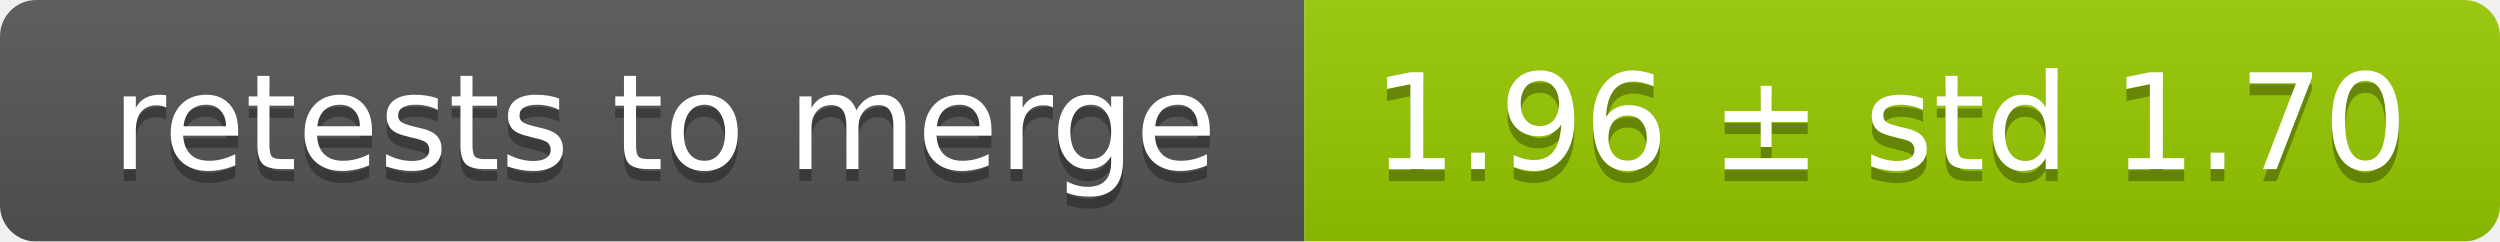
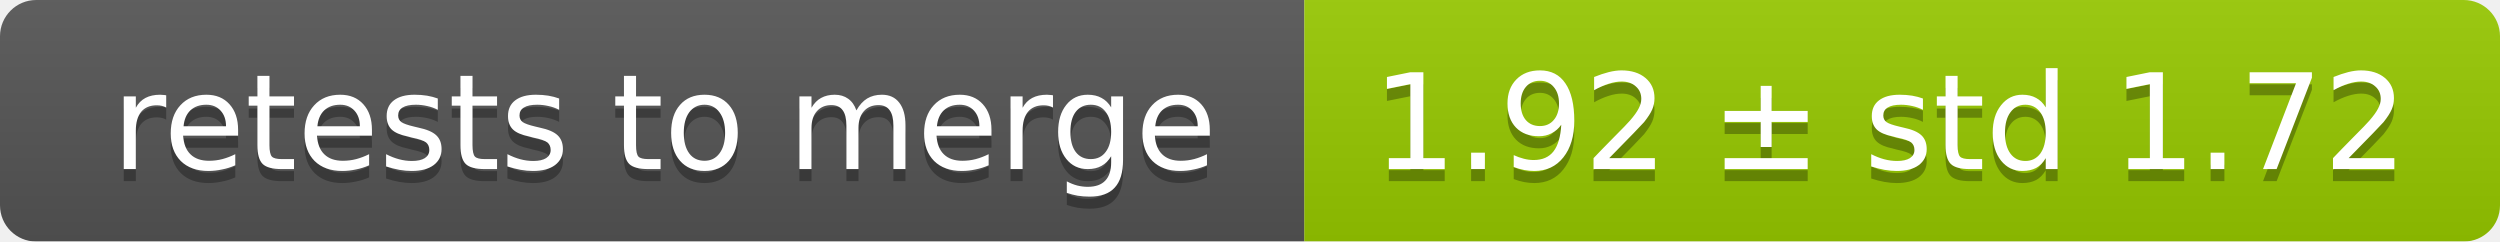
<svg xmlns="http://www.w3.org/2000/svg" width="207" height="20">
  <linearGradient id="smooth" x2="0" y2="100%">
    <stop offset="0" stop-color="#bbb" stop-opacity=".1" />
    <stop offset="1" stop-opacity=".1" />
  </linearGradient>
  <mask id="round">
    <rect width="207" height="20" rx="3" fill="#fff" />
  </mask>
  <g mask="url(#round)">
    <rect width="108" height="20" fill="#555" />
    <rect x="108" width="99" height="20" fill="#97ca00" />
    <rect width="207" height="20" fill="url(#smooth)" />
  </g>
  <g fill="#fff" text-anchor="middle" font-family="DejaVu Sans,Verdana,Geneva,sans-serif" font-size="11">
    <text x="55" y="15" fill="#010101" fill-opacity=".3">retests to merge</text>
    <text x="55" y="14">retests to merge</text>
-     <text x="156.5" y="15" fill="#010101" fill-opacity=".3">1.96 ± std 1.70</text>
-     <text x="156.5" y="14">1.96 ± std 1.70</text>
+     <text x="156.5" y="15" fill="#010101" fill-opacity=".3">1.92 ± std 1.72</text>
+     <text x="156.5" y="14">1.92 ± std 1.72</text>
  </g>
</svg>
